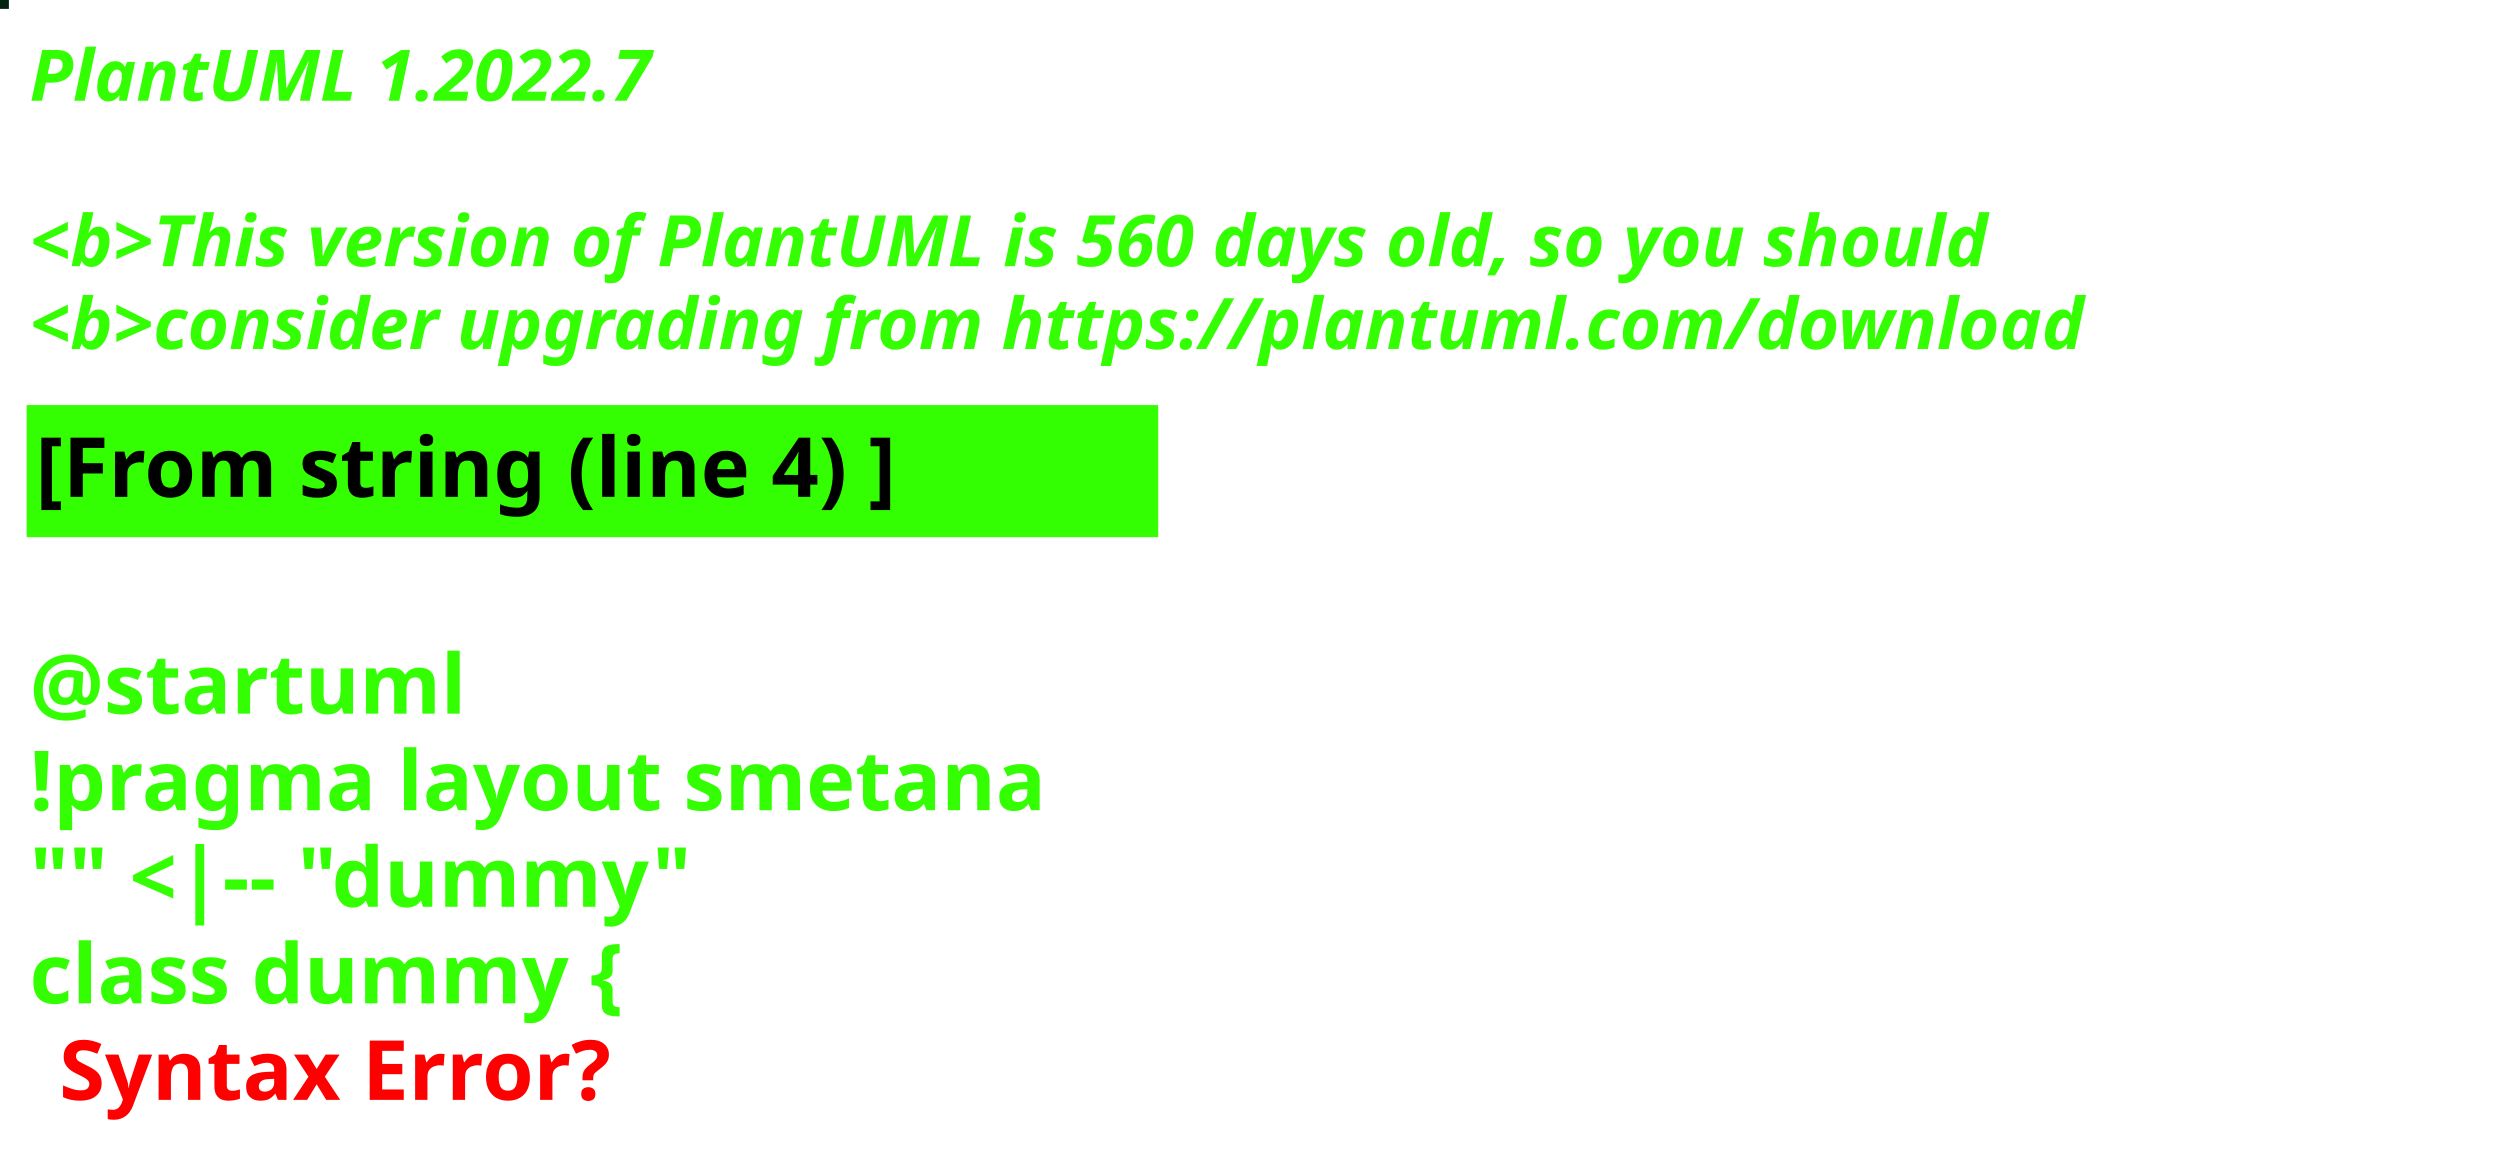
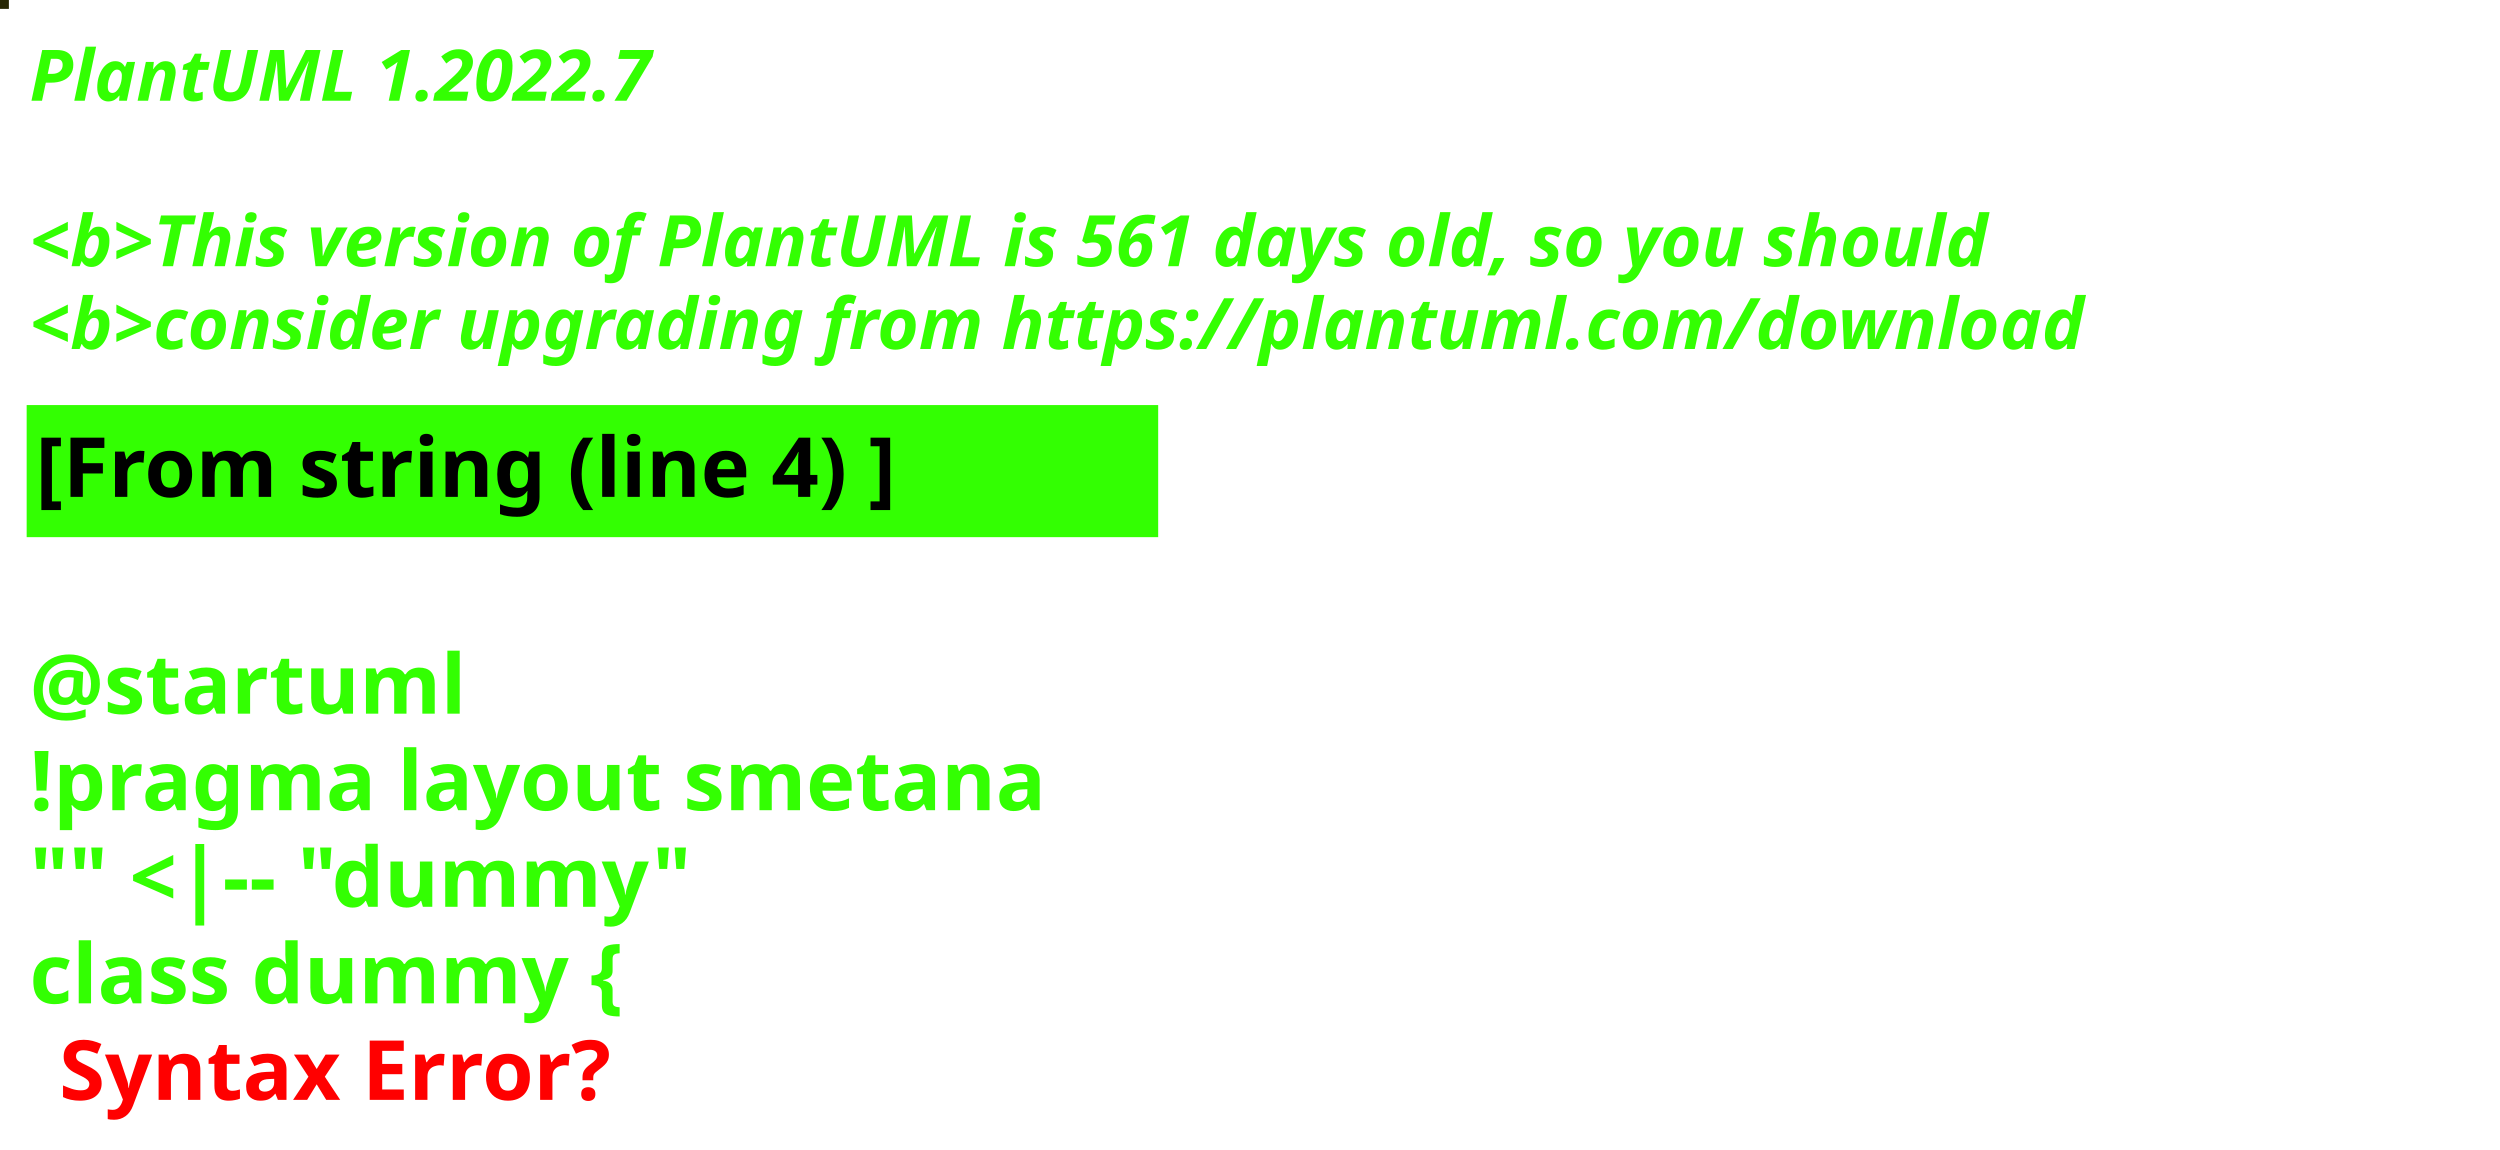
<svg xmlns="http://www.w3.org/2000/svg" contentStyleType="text/css" height="194px" preserveAspectRatio="none" style="width:422px;height:194px;background:#000000;" version="1.1" viewBox="0 0 422 194" width="422px" zoomAndPan="magnify">
  <defs />
  <g>
-     <rect fill="#032410" height="1" style="stroke:#032410;stroke-width:1.0;" width="1" x="0" y="0" />
+     <rect fill="#272704" height="1" style="stroke:#272704;stroke-width:1.0;" width="1" x="0" y="0" />
    <text fill="#33FF02" font-family="sans-serif" font-size="12" font-style="italic" font-weight="bold" lengthAdjust="spacing" textLength="127" x="5" y="17">PlantUML 1.2022.7</text>
    <text fill="#33FF02" font-family="sans-serif" font-size="12" font-style="italic" font-weight="bold" lengthAdjust="spacing" textLength="4" x="5" y="30.969"> </text>
-     <text fill="#33FF02" font-family="sans-serif" font-size="12" font-style="italic" font-weight="bold" lengthAdjust="spacing" textLength="399" x="5" y="44.938">&lt;b&gt;This version of PlantUML is 560 days old, so you should</text>
+     <text fill="#33FF02" font-family="sans-serif" font-size="12" font-style="italic" font-weight="bold" lengthAdjust="spacing" textLength="399" x="5" y="44.938">&lt;b&gt;This version of PlantUML is 561 days old, so you should</text>
    <text fill="#33FF02" font-family="sans-serif" font-size="12" font-style="italic" font-weight="bold" lengthAdjust="spacing" textLength="408" x="5" y="58.906">&lt;b&gt;consider upgrading from https://plantuml.com/download</text>
    <rect fill="#33FF02" height="21.297" style="stroke:#33FF02;stroke-width:1.0;" width="190" x="5" y="68.875" />
    <text fill="#000000" font-family="sans-serif" font-size="14" font-weight="bold" lengthAdjust="spacing" textLength="168" x="6" y="83.875">[From string (line 4) ]</text>
    <text fill="#33FF02" font-family="sans-serif" font-size="14" font-weight="bold" lengthAdjust="spacing" textLength="5" x="5" y="104.172"> </text>
    <text fill="#33FF02" font-family="sans-serif" font-size="14" font-weight="bold" lengthAdjust="spacing" textLength="79" x="5" y="120.469">@startuml</text>
    <text fill="#33FF02" font-family="sans-serif" font-size="14" font-weight="bold" lengthAdjust="spacing" textLength="190" x="5" y="136.766">!pragma layout smetana</text>
    <text fill="#33FF02" font-family="sans-serif" font-size="14" font-weight="bold" lengthAdjust="spacing" textLength="124" x="5" y="153.062">"" &lt;|-- "dummy"</text>
    <text fill="#33FF02" font-family="sans-serif" font-size="14" font-weight="bold" lengthAdjust="spacing" text-decoration="wavy underline" textLength="117" x="5" y="169.359">class dummy {</text>
    <text fill="#FF0000" font-family="sans-serif" font-size="14" font-weight="bold" lengthAdjust="spacing" textLength="106" x="10" y="185.656">Syntax Error?</text>
  </g>
</svg>
